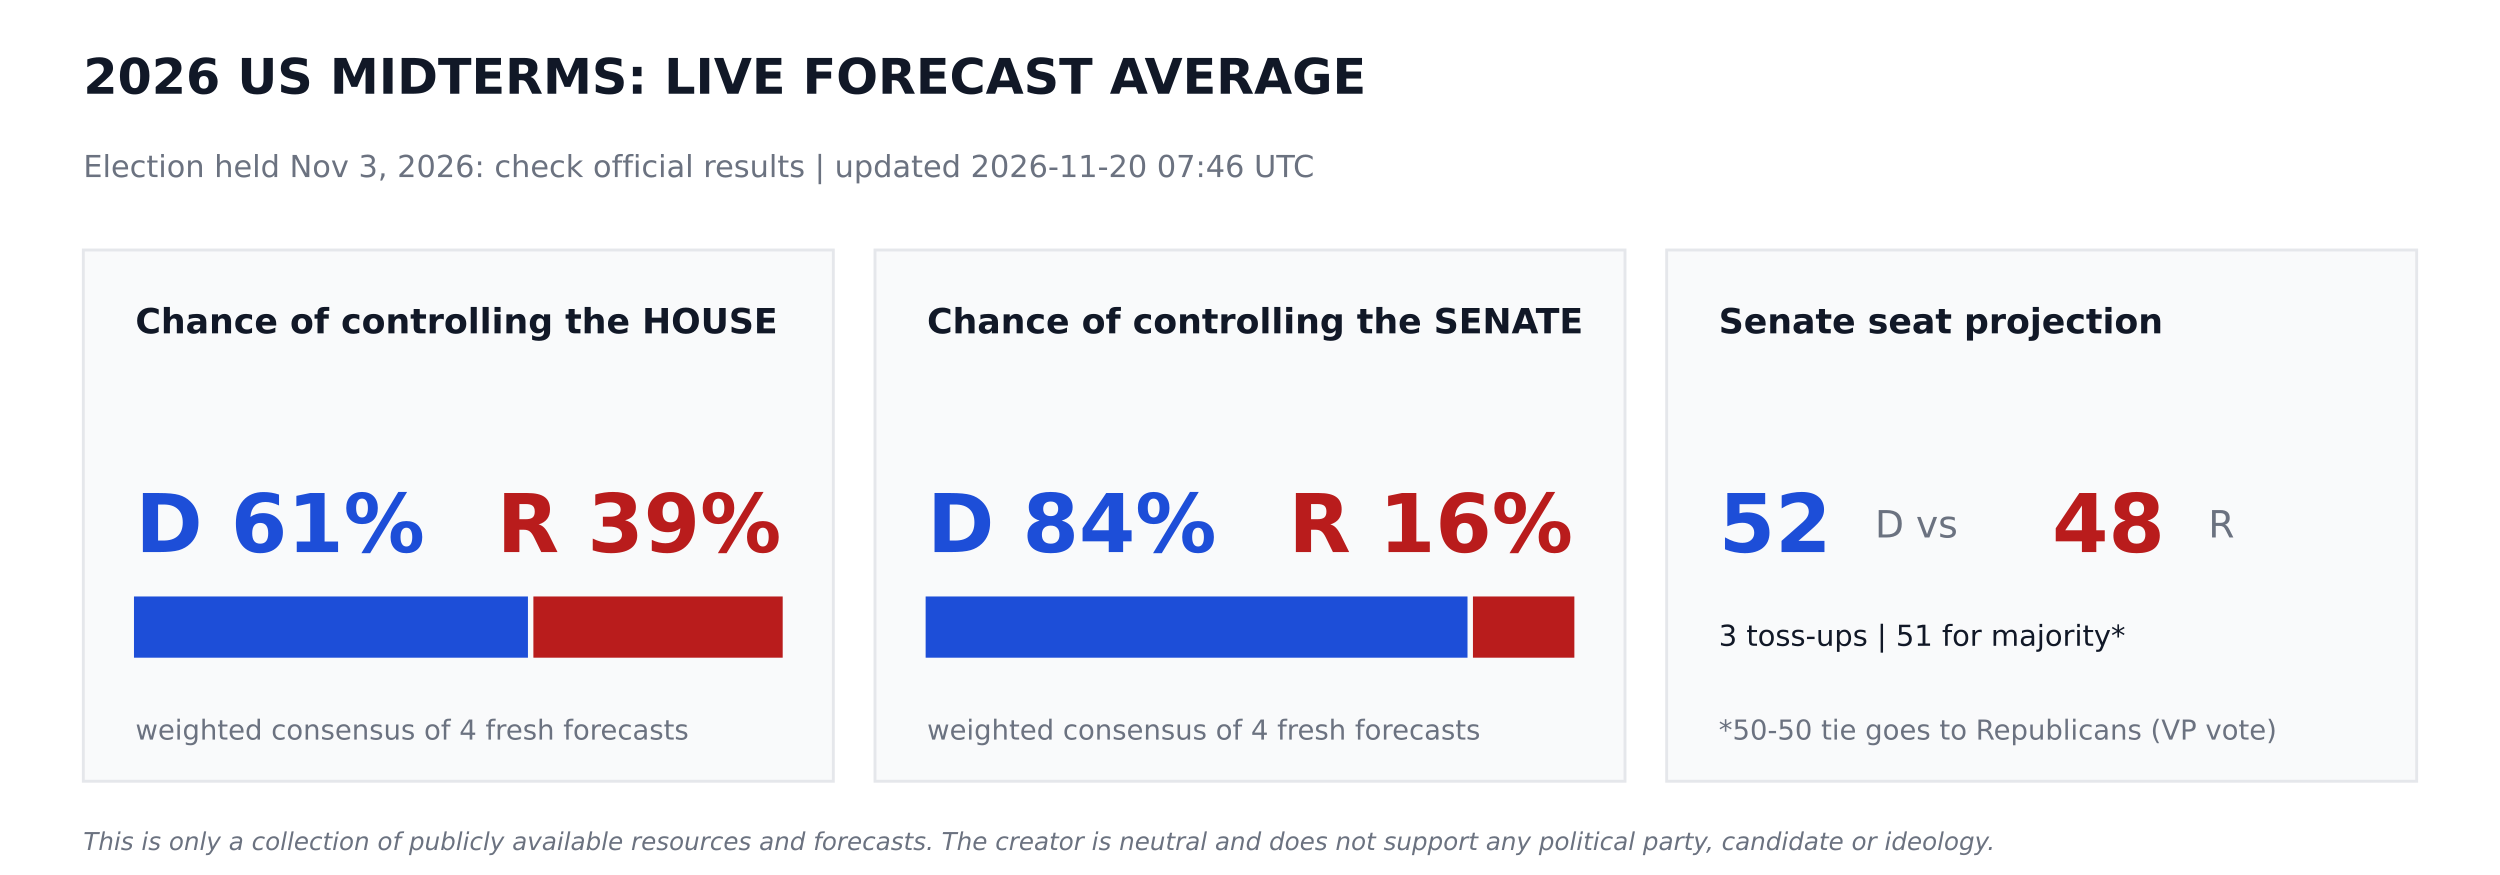
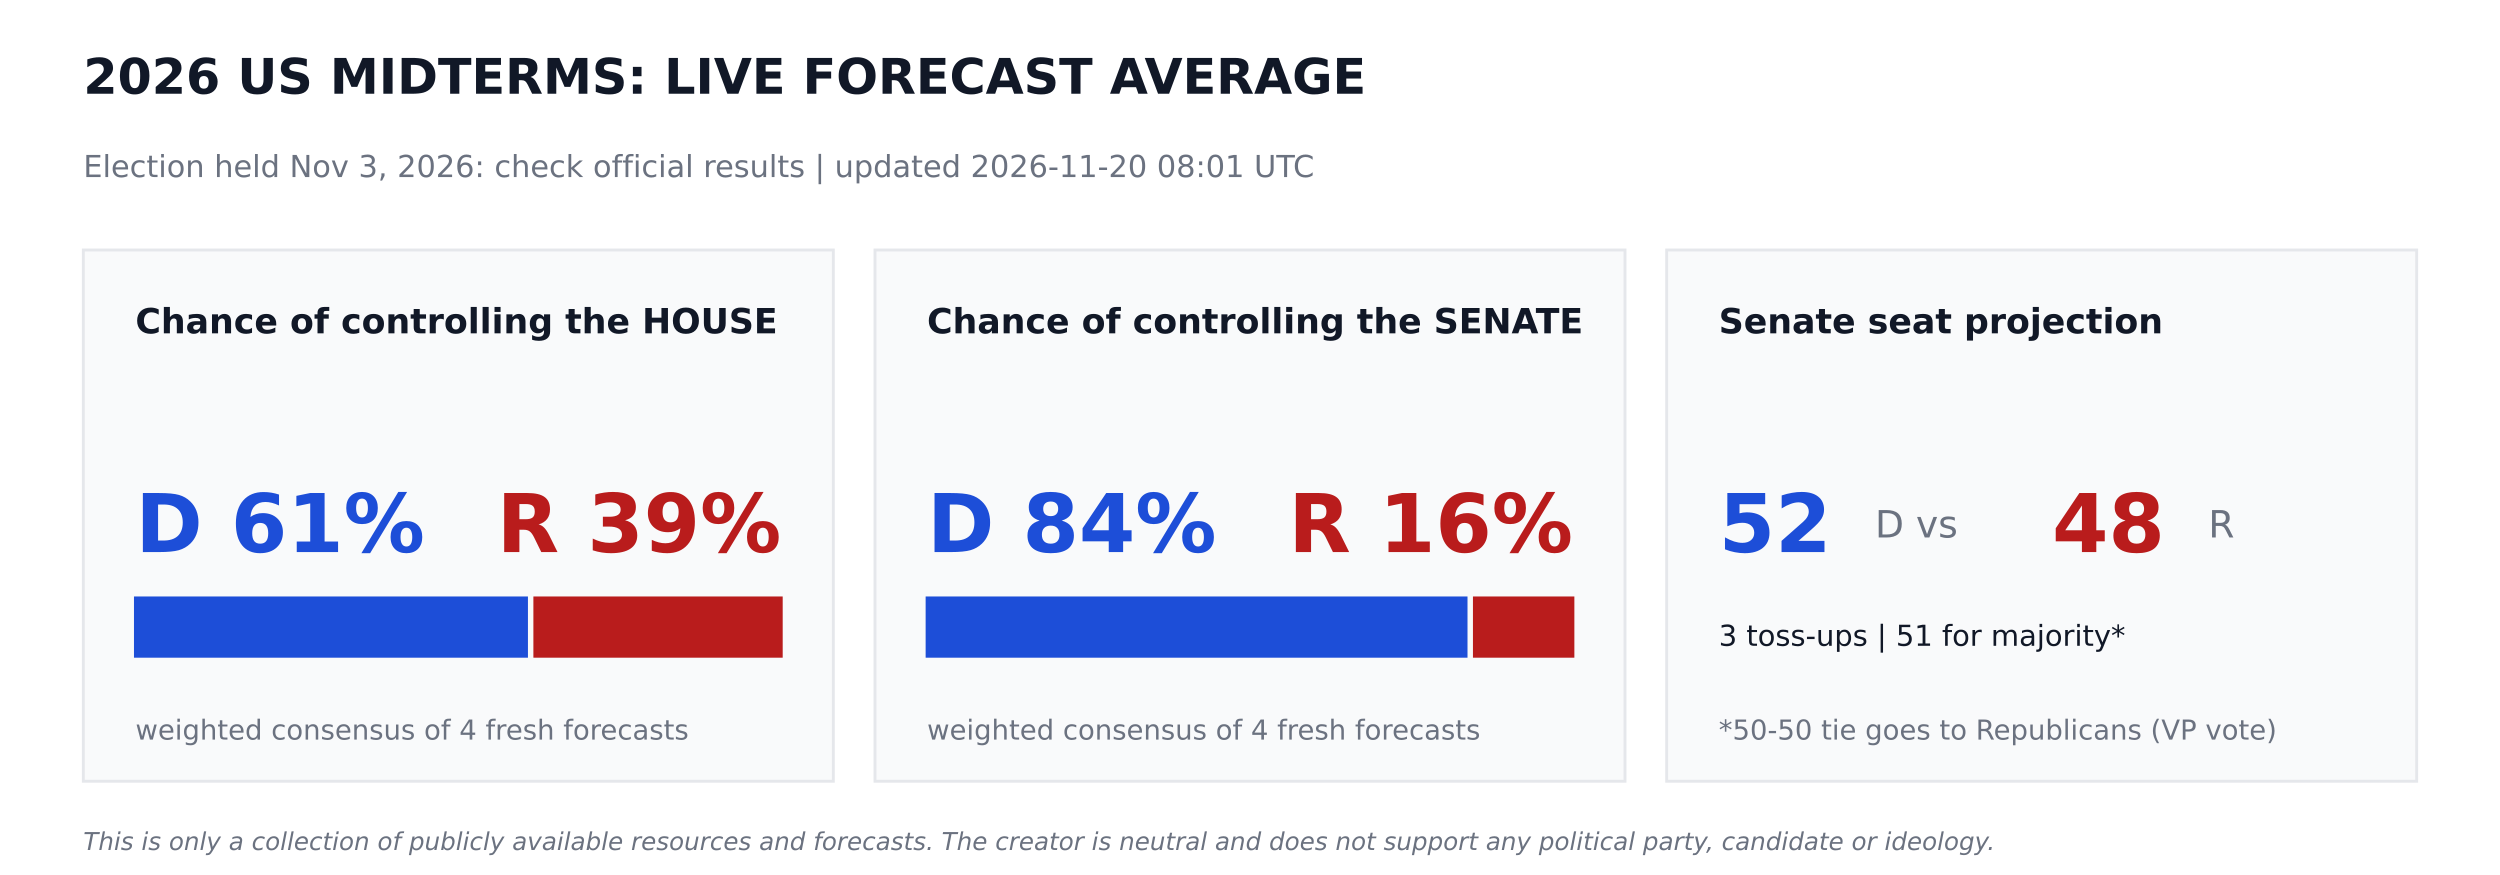
<svg xmlns="http://www.w3.org/2000/svg" width="864pt" height="302.4pt" viewBox="0 0 864 302.4" version="1.1">
  <defs>
    <style type="text/css">*{stroke-linejoin: round; stroke-linecap: butt}</style>
  </defs>
  <g id="figure_1">
    <g id="patch_1">
      <path d="M 0 302.4  L 864 302.4  L 864 0  L 0 0  z " style="fill: #ffffff" />
    </g>
    <g id="axes_1">
      <g id="patch_2">
-         <path d="M 28.8 270  L 288 270  L 288 86.4  L 28.8 86.4  z " clip-path="url(#p13834caee1)" style="fill: #f9fafb; stroke: #e5e7eb; stroke-linejoin: miter" />
+         <path d="M 28.8 270  L 288 270  L 288 86.4  L 28.8 86.4  z " clip-path="url(#pa7c265d64e)" style="fill: #f9fafb; stroke: #e5e7eb; stroke-linejoin: miter" />
      </g>
      <g id="patch_3">
-         <path d="M 46.8 226.8  L 181.958 226.8  L 181.958 206.64  L 46.8 206.64  z " clip-path="url(#p13834caee1)" style="fill: #1d4ed8; stroke: #1d4ed8; stroke-linejoin: miter" />
+         <path d="M 46.8 226.8  L 181.958 226.8  L 181.958 206.64  L 46.8 206.64  z " clip-path="url(#pa7c265d64e)" style="fill: #1d4ed8; stroke: #1d4ed8; stroke-linejoin: miter" />
      </g>
      <g id="patch_4">
-         <path d="M 184.838 226.8  L 270 226.8  L 270 206.64  L 184.838 206.64  z " clip-path="url(#p13834caee1)" style="fill: #b91c1c; stroke: #b91c1c; stroke-linejoin: miter" />
+         <path d="M 184.838 226.8  L 270 226.8  L 270 206.64  L 184.838 206.64  z " clip-path="url(#pa7c265d64e)" style="fill: #b91c1c; stroke: #b91c1c; stroke-linejoin: miter" />
      </g>
      <g id="patch_5">
-         <path d="M 302.4 270  L 561.6 270  L 561.6 86.4  L 302.4 86.4  z " clip-path="url(#p13834caee1)" style="fill: #f9fafb; stroke: #e5e7eb; stroke-linejoin: miter" />
+         <path d="M 302.4 270  L 561.6 270  L 561.6 86.4  L 302.4 86.4  z " clip-path="url(#pa7c265d64e)" style="fill: #f9fafb; stroke: #e5e7eb; stroke-linejoin: miter" />
      </g>
      <g id="patch_6">
-         <path d="M 320.4 226.8  L 506.671 226.8  L 506.671 206.64  L 320.4 206.64  z " clip-path="url(#p13834caee1)" style="fill: #1d4ed8; stroke: #1d4ed8; stroke-linejoin: miter" />
+         <path d="M 320.4 226.8  L 506.671 226.8  L 506.671 206.64  L 320.4 206.64  z " clip-path="url(#pa7c265d64e)" style="fill: #1d4ed8; stroke: #1d4ed8; stroke-linejoin: miter" />
      </g>
      <g id="patch_7">
-         <path d="M 509.551 226.8  L 543.6 226.8  L 543.6 206.64  L 509.551 206.64  z " clip-path="url(#p13834caee1)" style="fill: #b91c1c; stroke: #b91c1c; stroke-linejoin: miter" />
+         <path d="M 509.551 226.8  L 543.6 226.8  L 543.6 206.64  L 509.551 206.64  z " clip-path="url(#pa7c265d64e)" style="fill: #b91c1c; stroke: #b91c1c; stroke-linejoin: miter" />
      </g>
      <g id="patch_8">
-         <path d="M 576 270  L 835.2 270  L 835.2 86.4  L 576 86.4  z " clip-path="url(#p13834caee1)" style="fill: #f9fafb; stroke: #e5e7eb; stroke-linejoin: miter" />
+         <path d="M 576 270  L 835.2 270  L 835.2 86.4  L 576 86.4  z " clip-path="url(#pa7c265d64e)" style="fill: #f9fafb; stroke: #e5e7eb; stroke-linejoin: miter" />
      </g>
      <g id="text_1">
        <text style="font-weight: 700; font-size: 17px; font-family: 'DejaVu Sans'; text-anchor: start; fill: #111827" x="28.8" y="32.4" transform="rotate(-0 28.8 32.4)">2026 US MIDTERMS: LIVE FORECAST AVERAGE</text>
      </g>
      <g id="text_2">
-         <text style="font-size: 10.5px; font-family: 'DejaVu Sans'; text-anchor: start; fill: #6b7280" x="28.8" y="61.2" transform="rotate(-0 28.8 61.2)">Election held Nov 3, 2026: check official results   |   updated 2026-11-20 07:46 UTC</text>
+         <text style="font-size: 10.5px; font-family: 'DejaVu Sans'; text-anchor: start; fill: #6b7280" x="28.8" y="61.2" transform="rotate(-0 28.8 61.2)">Election held Nov 3, 2026: check official results   |   updated 2026-11-20 08:01 UTC</text>
      </g>
      <g id="text_3">
        <text style="font-weight: 700; font-size: 12px; font-family: 'DejaVu Sans'; text-anchor: start; fill: #111827" x="46.8" y="115.2" transform="rotate(-0 46.8 115.2)">Chance of controlling the HOUSE</text>
      </g>
      <g id="text_4">
        <text style="font-weight: 700; font-size: 28px; font-family: 'DejaVu Sans'; text-anchor: start; fill: #1d4ed8" x="46.8" y="190.8" transform="rotate(-0 46.8 190.8)">D 61%</text>
      </g>
      <g id="text_5">
        <text style="font-weight: 700; font-size: 28px; font-family: 'DejaVu Sans'; text-anchor: end; fill: #b91c1c" x="270" y="190.8" transform="rotate(-0 270 190.8)">R 39%</text>
      </g>
      <g id="text_6">
        <text style="font-size: 9.5px; font-family: 'DejaVu Sans'; text-anchor: start; fill: #6b7280" x="46.8" y="255.6" transform="rotate(-0 46.8 255.6)">weighted consensus of 4 fresh forecasts</text>
      </g>
      <g id="text_7">
        <text style="font-weight: 700; font-size: 12px; font-family: 'DejaVu Sans'; text-anchor: start; fill: #111827" x="320.4" y="115.2" transform="rotate(-0 320.4 115.2)">Chance of controlling the SENATE</text>
      </g>
      <g id="text_8">
        <text style="font-weight: 700; font-size: 28px; font-family: 'DejaVu Sans'; text-anchor: start; fill: #1d4ed8" x="320.4" y="190.8" transform="rotate(-0 320.4 190.8)">D 84%</text>
      </g>
      <g id="text_9">
        <text style="font-weight: 700; font-size: 28px; font-family: 'DejaVu Sans'; text-anchor: end; fill: #b91c1c" x="543.6" y="190.8" transform="rotate(-0 543.6 190.8)">R 16%</text>
      </g>
      <g id="text_10">
        <text style="font-size: 9.5px; font-family: 'DejaVu Sans'; text-anchor: start; fill: #6b7280" x="320.4" y="255.6" transform="rotate(-0 320.4 255.6)">weighted consensus of 4 fresh forecasts</text>
      </g>
      <g id="text_11">
        <text style="font-weight: 700; font-size: 12px; font-family: 'DejaVu Sans'; text-anchor: start; fill: #111827" x="594" y="115.2" transform="rotate(-0 594 115.2)">Senate seat projection</text>
      </g>
      <g id="text_12">
        <text style="font-weight: 700; font-size: 28px; font-family: 'DejaVu Sans'; text-anchor: start; fill: #1d4ed8" x="594" y="190.8" transform="rotate(-0 594 190.8)">52</text>
      </g>
      <g id="text_13">
        <text style="font-size: 13px; font-family: 'DejaVu Sans'; text-anchor: start; fill: #6b7280" x="648" y="185.76" transform="rotate(-0 648 185.76)">D  vs</text>
      </g>
      <g id="text_14">
        <text style="font-weight: 700; font-size: 28px; font-family: 'DejaVu Sans'; text-anchor: start; fill: #b91c1c" x="709.2" y="190.8" transform="rotate(-0 709.2 190.8)">48</text>
      </g>
      <g id="text_15">
        <text style="font-size: 13px; font-family: 'DejaVu Sans'; text-anchor: start; fill: #6b7280" x="763.2" y="185.76" transform="rotate(-0 763.2 185.76)">R</text>
      </g>
      <g id="text_16">
        <text style="font-size: 10px; font-family: 'DejaVu Sans'; text-anchor: start; fill: #111827" x="594" y="223.2" transform="rotate(-0 594 223.2)">3 toss-ups  |  51 for majority*</text>
      </g>
      <g id="text_17">
        <text style="font-size: 9.5px; font-family: 'DejaVu Sans'; text-anchor: start; fill: #6b7280" x="594" y="255.6" transform="rotate(-0 594 255.6)">*50-50 tie goes to Republicans (VP vote)</text>
      </g>
      <g id="text_18">
        <text style="font-style: italic; font-size: 8.5px; font-family: 'DejaVu Sans'; text-anchor: start; fill: #6b7280" x="28.8" y="293.76" transform="rotate(-0 28.8 293.76)">This is only a collection of publicly available resources and forecasts. The creator is neutral and does not support any political party, candidate or ideology.</text>
      </g>
    </g>
  </g>
  <defs>
-     <clipPath id="p13834caee1">
+     <clipPath id="pa7c265d64e">
      <rect x="0" y="0" width="864" height="302.4" />
    </clipPath>
  </defs>
</svg>
